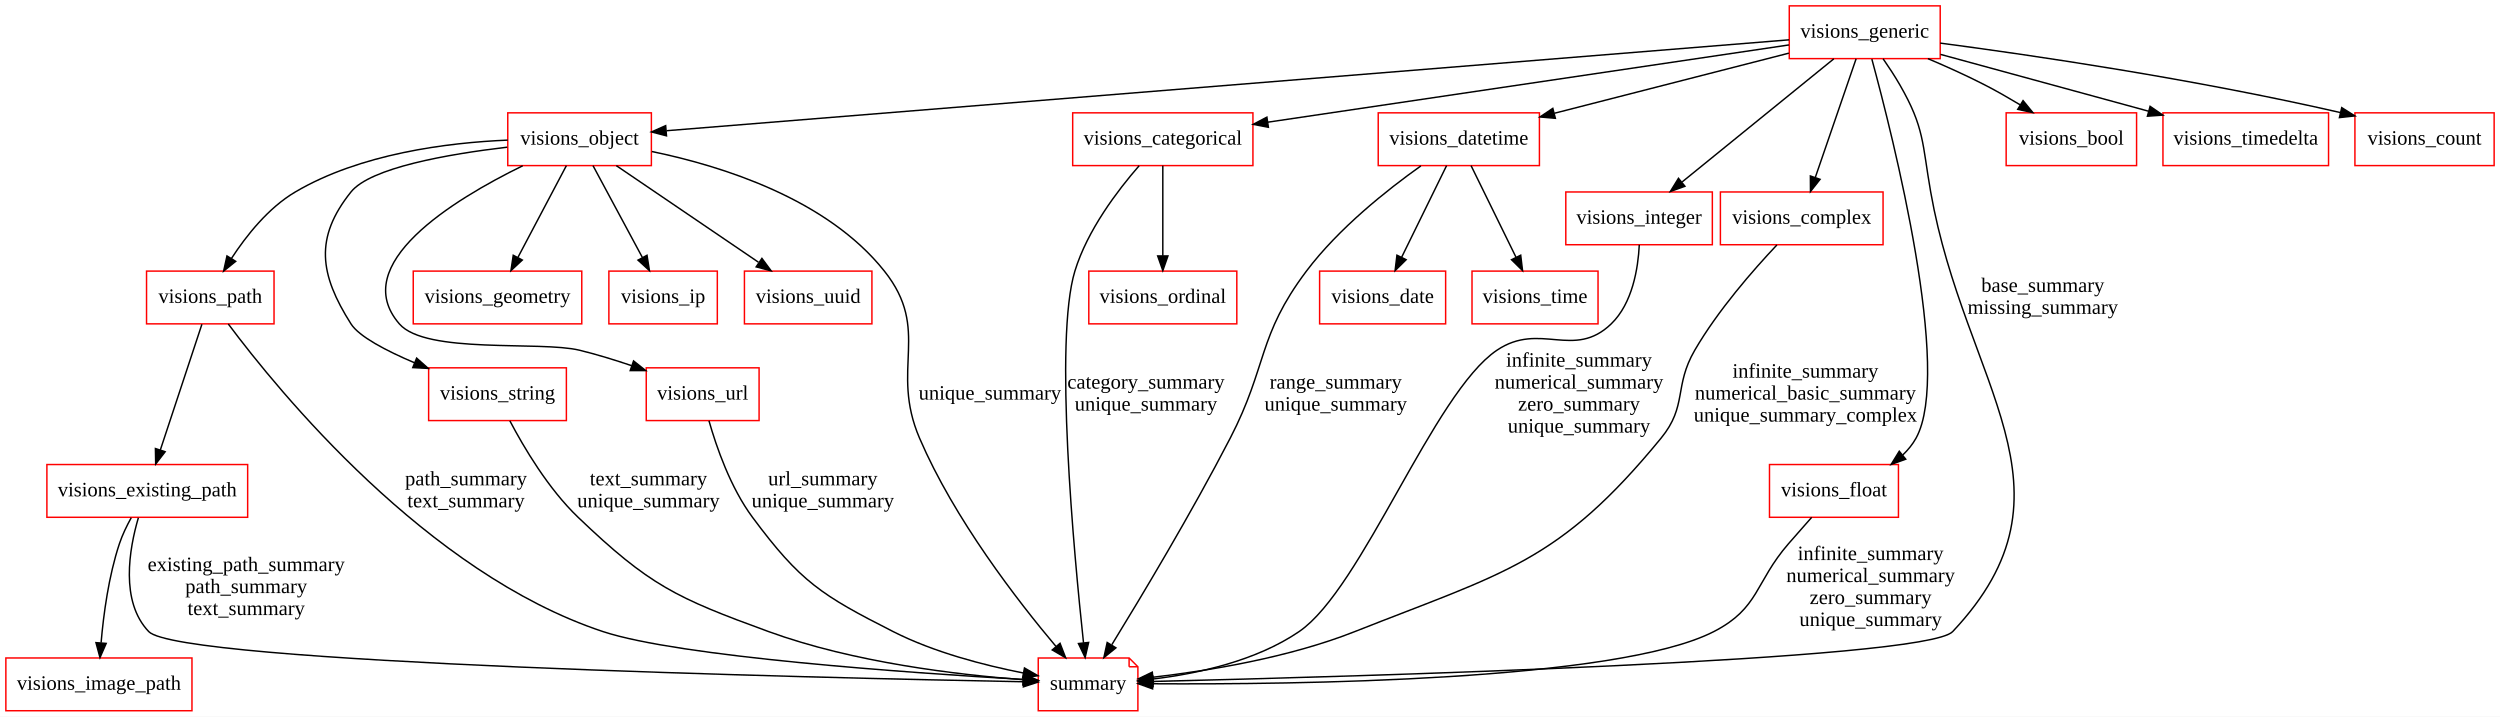
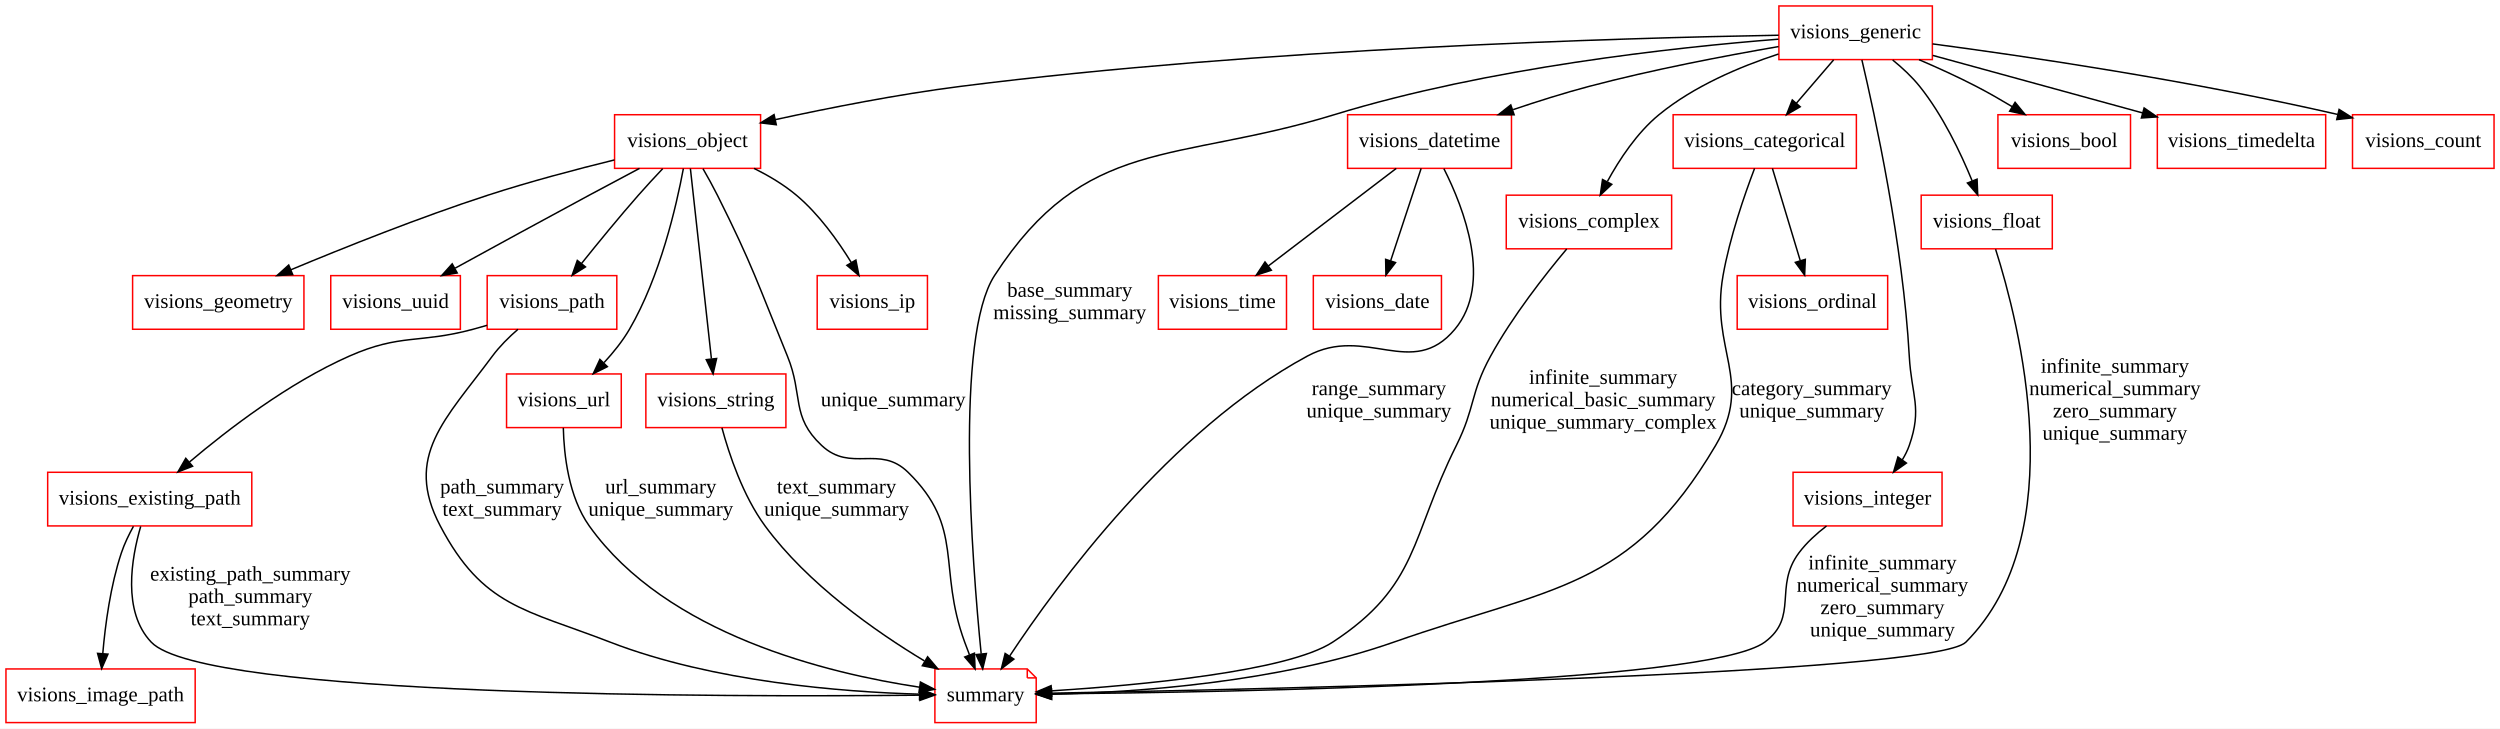
- <svg xmlns="http://www.w3.org/2000/svg" width="1706pt" height="489pt" viewBox="0.00 0.00 1706.00 489.00">
+ <svg xmlns="http://www.w3.org/2000/svg" width="1678pt" height="489pt" viewBox="0.00 0.00 1678.00 489.00">
  <g id="graph0" class="graph" transform="scale(1 1) rotate(0) translate(4 485)">
-     <polygon fill="white" stroke="none" points="-4,4 -4,-485 1702,-485 1702,4 -4,4" />
+     <polygon fill="white" stroke="none" points="-4,4 -4,-485 1674,-485 1674,4 -4,4" />
    <g id="node1" class="node">
-       <polygon fill="none" stroke="red" points="851,-408 728,-408 728,-372 851,-372 851,-408" />
-       <text text-anchor="middle" x="789.5" y="-386.3" font-family="Times New Roman,serif" font-size="14.00">visions_categorical</text>
-     </g>
-     <g id="node6" class="node">
-       <polygon fill="none" stroke="red" points="840,-300 739,-300 739,-264 840,-264 840,-300" />
-       <text text-anchor="middle" x="789.5" y="-278.3" font-family="Times New Roman,serif" font-size="14.00">visions_ordinal</text>
-     </g>
-     <g id="edge1" class="edge">
-       <path fill="none" stroke="black" d="M789.5,-371.969C789.5,-355.378 789.5,-329.883 789.5,-310.431" />
-       <polygon fill="black" stroke="black" points="793,-310.341 789.5,-300.341 786,-310.341 793,-310.341" />
+       <polygon fill="none" stroke="red" points="1373.5,-354 1285.5,-354 1285.5,-318 1373.5,-318 1373.5,-354" />
+       <text text-anchor="middle" x="1329.5" y="-332.3" font-family="Times New Roman,serif" font-size="14.00">visions_float</text>
    </g>
    <g id="node22" class="node">
-       <polygon fill="none" stroke="red" points="766.5,-36 704.5,-36 704.5,-0 772.5,-0 772.5,-30 766.5,-36" />
-       <polyline fill="none" stroke="red" points="766.5,-36 766.5,-30 " />
-       <polyline fill="none" stroke="red" points="772.5,-30 766.5,-30 " />
-       <text text-anchor="middle" x="738.5" y="-14.3" font-family="Times New Roman,serif" font-size="14.00">summary</text>
-     </g>
-     <g id="edge21" class="edge">
-       <path fill="none" stroke="black" d="M773.357,-371.917C758.68,-355.114 738.05,-327.979 729.5,-300 715.202,-253.213 728.815,-107.395 735.394,-46.33" />
-       <polygon fill="black" stroke="black" points="738.885,-46.609 736.496,-36.287 731.926,-45.846 738.885,-46.609" />
-       <text text-anchor="middle" x="778" y="-219.8" font-family="Times New Roman,serif" font-size="14.00">category_summary</text>
-       <text text-anchor="middle" x="778" y="-204.8" font-family="Times New Roman,serif" font-size="14.00">unique_summary</text>
+       <polygon fill="none" stroke="red" points="685.5,-36 623.5,-36 623.5,-0 691.5,-0 691.5,-30 685.5,-36" />
+       <polyline fill="none" stroke="red" points="685.5,-36 685.5,-30 " />
+       <polyline fill="none" stroke="red" points="691.5,-30 685.5,-30 " />
+       <text text-anchor="middle" x="657.5" y="-14.3" font-family="Times New Roman,serif" font-size="14.00">summary</text>
+     </g>
+     <g id="edge25" class="edge">
+       <path fill="none" stroke="black" d="M1335.43,-317.729C1351.12,-268.52 1387.74,-126.48 1315.5,-54 1293.83,-32.261 845.986,-22.372 701.802,-19.744" />
+       <polygon fill="black" stroke="black" points="701.621,-16.24 691.559,-19.56 701.495,-23.239 701.621,-16.24" />
+       <text text-anchor="middle" x="1415.5" y="-234.8" font-family="Times New Roman,serif" font-size="14.00">infinite_summary</text>
+       <text text-anchor="middle" x="1415.5" y="-219.8" font-family="Times New Roman,serif" font-size="14.00">numerical_summary</text>
+       <text text-anchor="middle" x="1415.5" y="-204.8" font-family="Times New Roman,serif" font-size="14.00">zero_summary</text>
+       <text text-anchor="middle" x="1415.5" y="-189.8" font-family="Times New Roman,serif" font-size="14.00">unique_summary</text>
    </g>
    <g id="node2" class="node">
-       <polygon fill="none" stroke="red" points="440.5,-408 342.5,-408 342.5,-372 440.5,-372 440.5,-408" />
-       <text text-anchor="middle" x="391.5" y="-386.3" font-family="Times New Roman,serif" font-size="14.00">visions_object</text>
+       <polygon fill="none" stroke="red" points="859.5,-300 773.5,-300 773.5,-264 859.5,-264 859.5,-300" />
+       <text text-anchor="middle" x="816.5" y="-278.3" font-family="Times New Roman,serif" font-size="14.00">visions_time</text>
+     </g>
+     <g id="node3" class="node">
+       <polygon fill="none" stroke="red" points="618.5,-300 544.5,-300 544.5,-264 618.5,-264 618.5,-300" />
+       <text text-anchor="middle" x="581.5" y="-278.3" font-family="Times New Roman,serif" font-size="14.00">visions_ip</text>
+     </g>
+     <g id="node4" class="node">
+       <polygon fill="none" stroke="red" points="1426,-408 1337,-408 1337,-372 1426,-372 1426,-408" />
+       <text text-anchor="middle" x="1381.5" y="-386.3" font-family="Times New Roman,serif" font-size="14.00">visions_bool</text>
    </g>
    <g id="node5" class="node">
-       <polygon fill="none" stroke="red" points="382.5,-234 288.5,-234 288.5,-198 382.5,-198 382.5,-234" />
-       <text text-anchor="middle" x="335.5" y="-212.3" font-family="Times New Roman,serif" font-size="14.00">visions_string</text>
-     </g>
-     <g id="edge2" class="edge">
-       <path fill="none" stroke="black" d="M342.107,-384.565C301.553,-379.78 248.726,-370.523 235.5,-354 210.503,-322.773 214.059,-297.768 235.5,-264 241.004,-255.332 259.39,-245.695 278.922,-237.415" />
-       <polygon fill="black" stroke="black" points="280.318,-240.626 288.242,-233.593 277.662,-234.149 280.318,-240.626" />
-     </g>
-     <g id="node8" class="node">
-       <polygon fill="none" stroke="red" points="393,-300 278,-300 278,-264 393,-264 393,-300" />
-       <text text-anchor="middle" x="335.5" y="-278.3" font-family="Times New Roman,serif" font-size="14.00">visions_geometry</text>
-     </g>
-     <g id="edge3" class="edge">
-       <path fill="none" stroke="black" d="M382.503,-371.969C373.575,-355.071 359.768,-328.935 349.424,-309.356" />
-       <polygon fill="black" stroke="black" points="352.427,-307.548 344.661,-300.341 346.238,-310.817 352.427,-307.548" />
-     </g>
-     <g id="node13" class="node">
-       <polygon fill="none" stroke="red" points="485.5,-300 411.5,-300 411.5,-264 485.5,-264 485.5,-300" />
-       <text text-anchor="middle" x="448.5" y="-278.3" font-family="Times New Roman,serif" font-size="14.00">visions_ip</text>
-     </g>
-     <g id="edge4" class="edge">
-       <path fill="none" stroke="black" d="M400.658,-371.969C409.745,-355.071 423.799,-328.935 434.327,-309.356" />
-       <polygon fill="black" stroke="black" points="437.522,-310.806 439.175,-300.341 431.357,-307.49 437.522,-310.806" />
-     </g>
-     <g id="node15" class="node">
-       <polygon fill="none" stroke="red" points="591,-300 504,-300 504,-264 591,-264 591,-300" />
-       <text text-anchor="middle" x="547.5" y="-278.3" font-family="Times New Roman,serif" font-size="14.00">visions_uuid</text>
-     </g>
-     <g id="edge5" class="edge">
-       <path fill="none" stroke="black" d="M416.564,-371.969C442.868,-354.096 484.38,-325.889 513.597,-306.037" />
-       <polygon fill="black" stroke="black" points="515.935,-308.679 522.239,-300.164 512.001,-302.89 515.935,-308.679" />
-     </g>
-     <g id="node17" class="node">
-       <polygon fill="none" stroke="red" points="514,-234 437,-234 437,-198 514,-198 514,-234" />
-       <text text-anchor="middle" x="475.5" y="-212.3" font-family="Times New Roman,serif" font-size="14.00">visions_url</text>
-     </g>
-     <g id="edge6" class="edge">
-       <path fill="none" stroke="black" d="M352.707,-371.885C304.737,-348.42 233.46,-304.541 268.5,-264 286.564,-243.1 364.66,-252.536 391.5,-246 403.211,-243.148 415.597,-239.336 427.156,-235.416" />
-       <polygon fill="black" stroke="black" points="428.344,-238.708 436.638,-232.115 426.043,-232.097 428.344,-238.708" />
-     </g>
-     <g id="node21" class="node">
-       <polygon fill="none" stroke="red" points="183,-300 96,-300 96,-264 183,-264 183,-300" />
-       <text text-anchor="middle" x="139.5" y="-278.3" font-family="Times New Roman,serif" font-size="14.00">visions_path</text>
-     </g>
-     <g id="edge7" class="edge">
-       <path fill="none" stroke="black" d="M342.427,-389.383C301.132,-387.637 241.885,-380.135 197.5,-354 179.156,-343.198 164.148,-324.303 153.997,-308.72" />
-       <polygon fill="black" stroke="black" points="156.841,-306.664 148.594,-300.014 150.893,-310.356 156.841,-306.664" />
-     </g>
-     <g id="edge27" class="edge">
-       <path fill="none" stroke="black" d="M440.821,-381.6C488.933,-371.672 560.41,-349.208 599.5,-300 631.706,-259.458 603.086,-233.583 623.5,-186 647.198,-130.763 690.441,-74.92 716.616,-43.851" />
-       <polygon fill="black" stroke="black" points="719.372,-46.013 723.198,-36.133 714.046,-41.471 719.372,-46.013" />
-       <text text-anchor="middle" x="671.5" y="-212.3" font-family="Times New Roman,serif" font-size="14.00">unique_summary</text>
-     </g>
-     <g id="node3" class="node">
-       <polygon fill="none" stroke="red" points="1454,-408 1365,-408 1365,-372 1454,-372 1454,-408" />
-       <text text-anchor="middle" x="1409.5" y="-386.3" font-family="Times New Roman,serif" font-size="14.00">visions_bool</text>
-     </g>
-     <g id="node4" class="node">
-       <polygon fill="none" stroke="red" points="1320,-481 1217,-481 1217,-445 1320,-445 1320,-481" />
-       <text text-anchor="middle" x="1268.5" y="-459.3" font-family="Times New Roman,serif" font-size="14.00">visions_generic</text>
-     </g>
-     <g id="edge8" class="edge">
-       <path fill="none" stroke="black" d="M1216.78,-454.334C1130.92,-441.607 958.76,-416.089 861.216,-401.63" />
-       <polygon fill="black" stroke="black" points="861.553,-398.142 851.147,-400.138 860.526,-405.066 861.553,-398.142" />
-     </g>
-     <g id="edge9" class="edge">
-       <path fill="none" stroke="black" d="M1216.91,-457.824C1063.95,-445.44 613.43,-408.967 450.856,-395.805" />
-       <polygon fill="black" stroke="black" points="450.82,-392.291 440.57,-394.973 450.255,-399.268 450.82,-392.291" />
-     </g>
-     <g id="edge10" class="edge">
-       <path fill="none" stroke="black" d="M1311.6,-444.983C1324.3,-439.599 1338.12,-433.379 1350.5,-427 1358.48,-422.888 1366.84,-418.104 1374.67,-413.392" />
-       <polygon fill="black" stroke="black" points="1376.54,-416.35 1383.24,-408.142 1372.89,-410.381 1376.54,-416.35" />
-     </g>
-     <g id="node7" class="node">
-       <polygon fill="none" stroke="red" points="1046.5,-408 936.5,-408 936.5,-372 1046.5,-372 1046.5,-408" />
-       <text text-anchor="middle" x="991.5" y="-386.3" font-family="Times New Roman,serif" font-size="14.00">visions_datetime</text>
-     </g>
-     <g id="edge11" class="edge">
-       <path fill="none" stroke="black" d="M1216.72,-448.729C1171.46,-437.126 1105.51,-420.222 1056.66,-407.702" />
-       <polygon fill="black" stroke="black" points="1057.38,-404.272 1046.82,-405.18 1055.64,-411.053 1057.38,-404.272" />
-     </g>
-     <g id="node9" class="node">
-       <polygon fill="none" stroke="red" points="1164.5,-354 1064.5,-354 1064.5,-318 1164.5,-318 1164.5,-354" />
-       <text text-anchor="middle" x="1114.5" y="-332.3" font-family="Times New Roman,serif" font-size="14.00">visions_integer</text>
-     </g>
-     <g id="edge12" class="edge">
-       <path fill="none" stroke="black" d="M1247.41,-444.881C1220.6,-423.123 1174.18,-385.445 1143.91,-360.872" />
-       <polygon fill="black" stroke="black" points="1145.8,-357.898 1135.83,-354.313 1141.39,-363.333 1145.8,-357.898" />
-     </g>
-     <g id="node11" class="node">
-       <polygon fill="none" stroke="red" points="1585,-408 1472,-408 1472,-372 1585,-372 1585,-408" />
-       <text text-anchor="middle" x="1528.5" y="-386.3" font-family="Times New Roman,serif" font-size="14.00">visions_timedelta</text>
-     </g>
-     <g id="edge13" class="edge">
-       <path fill="none" stroke="black" d="M1320.18,-447.888C1360.93,-436.759 1418.06,-421.159 1462.18,-409.11" />
-       <polygon fill="black" stroke="black" points="1463.23,-412.451 1471.96,-406.44 1461.39,-405.698 1463.23,-412.451" />
-     </g>
-     <g id="node16" class="node">
-       <polygon fill="none" stroke="red" points="1698,-408 1603,-408 1603,-372 1698,-372 1698,-408" />
-       <text text-anchor="middle" x="1650.5" y="-386.3" font-family="Times New Roman,serif" font-size="14.00">visions_count</text>
-     </g>
-     <g id="edge14" class="edge">
-       <path fill="none" stroke="black" d="M1320.01,-455.585C1382.59,-447.322 1491.48,-431.442 1593.14,-408.17" />
-       <polygon fill="black" stroke="black" points="1594,-411.563 1602.96,-405.895 1592.42,-404.744 1594,-411.563" />
-     </g>
-     <g id="node18" class="node">
-       <polygon fill="none" stroke="red" points="1281,-354 1170,-354 1170,-318 1281,-318 1281,-354" />
-       <text text-anchor="middle" x="1225.5" y="-332.3" font-family="Times New Roman,serif" font-size="14.00">visions_complex</text>
-     </g>
-     <g id="edge15" class="edge">
-       <path fill="none" stroke="black" d="M1262.61,-444.881C1255.45,-424.053 1243.26,-388.637 1234.82,-364.092" />
-       <polygon fill="black" stroke="black" points="1238.02,-362.631 1231.46,-354.313 1231.4,-364.908 1238.02,-362.631" />
-     </g>
-     <g id="node20" class="node">
-       <polygon fill="none" stroke="red" points="1291.5,-168 1203.5,-168 1203.5,-132 1291.5,-132 1291.5,-168" />
-       <text text-anchor="middle" x="1247.5" y="-146.3" font-family="Times New Roman,serif" font-size="14.00">visions_float</text>
-     </g>
-     <g id="edge16" class="edge">
-       <path fill="none" stroke="black" d="M1273.34,-444.689C1287.84,-391.426 1328.38,-230.886 1303.5,-186 1301.12,-181.713 1297.98,-177.882 1294.39,-174.474" />
-       <polygon fill="black" stroke="black" points="1296.47,-171.653 1286.5,-168.062 1292.05,-177.085 1296.47,-171.653" />
-     </g>
-     <g id="edge31" class="edge">
-       <path fill="none" stroke="black" d="M1281.02,-444.905C1284.9,-439.318 1289.05,-433.004 1292.5,-427 1309.33,-397.731 1307.66,-387.252 1313.5,-354 1336.58,-222.511 1420.06,-151.154 1328.5,-54 1309.85,-34.211 917.441,-23.194 783.127,-19.992" />
-       <polygon fill="black" stroke="black" points="782.875,-16.485 772.796,-19.749 782.71,-23.483 782.875,-16.485" />
-       <text text-anchor="middle" x="1390" y="-285.8" font-family="Times New Roman,serif" font-size="14.00">base_summary</text>
-       <text text-anchor="middle" x="1390" y="-270.8" font-family="Times New Roman,serif" font-size="14.00">missing_summary</text>
-     </g>
-     <g id="edge29" class="edge">
-       <path fill="none" stroke="black" d="M343.939,-197.807C353.406,-179.797 370.135,-151.473 390.5,-132 439.2,-85.434 457.201,-77.092 520.5,-54 578.296,-32.916 649.309,-24.512 694.25,-21.176" />
-       <polygon fill="black" stroke="black" points="694.523,-24.665 704.258,-20.485 694.041,-17.682 694.523,-24.665" />
-       <text text-anchor="middle" x="438.5" y="-153.8" font-family="Times New Roman,serif" font-size="14.00">text_summary</text>
-       <text text-anchor="middle" x="438.5" y="-138.8" font-family="Times New Roman,serif" font-size="14.00">unique_summary</text>
-     </g>
-     <g id="node14" class="node">
-       <polygon fill="none" stroke="red" points="982.5,-300 896.5,-300 896.5,-264 982.5,-264 982.5,-300" />
-       <text text-anchor="middle" x="939.5" y="-278.3" font-family="Times New Roman,serif" font-size="14.00">visions_date</text>
-     </g>
-     <g id="edge17" class="edge">
-       <path fill="none" stroke="black" d="M983.145,-371.969C974.855,-355.071 962.034,-328.935 952.429,-309.356" />
-       <polygon fill="black" stroke="black" points="955.553,-307.777 948.007,-300.341 949.269,-310.86 955.553,-307.777" />
-     </g>
-     <g id="node19" class="node">
-       <polygon fill="none" stroke="red" points="1086.5,-300 1000.5,-300 1000.5,-264 1086.5,-264 1086.5,-300" />
-       <text text-anchor="middle" x="1043.5" y="-278.3" font-family="Times New Roman,serif" font-size="14.00">visions_time</text>
-     </g>
-     <g id="edge18" class="edge">
-       <path fill="none" stroke="black" d="M999.855,-371.969C1008.14,-355.071 1020.97,-328.935 1030.57,-309.356" />
-       <polygon fill="black" stroke="black" points="1033.73,-310.86 1034.99,-300.341 1027.45,-307.777 1033.73,-310.86" />
-     </g>
-     <g id="edge23" class="edge">
-       <path fill="none" stroke="black" d="M965.611,-371.795C942.679,-355.504 909.516,-329.235 887.5,-300 854,-255.514 861.072,-235.471 835.5,-186 809.156,-135.035 774.693,-77.592 754.734,-45.099" />
-       <polygon fill="black" stroke="black" points="757.497,-42.911 749.269,-36.236 751.539,-46.585 757.497,-42.911" />
-       <text text-anchor="middle" x="907.5" y="-219.8" font-family="Times New Roman,serif" font-size="14.00">range_summary</text>
-       <text text-anchor="middle" x="907.5" y="-204.8" font-family="Times New Roman,serif" font-size="14.00">unique_summary</text>
-     </g>
-     <g id="edge26" class="edge">
-       <path fill="none" stroke="black" d="M1114.65,-317.91C1113.84,-301.769 1110,-278.007 1095.5,-264 1069.91,-239.283 1047.02,-265.865 1017.5,-246 974.229,-216.878 925.601,-83.373 882.5,-54 853.022,-33.911 813.234,-25.316 782.951,-21.657" />
-       <polygon fill="black" stroke="black" points="782.984,-18.141 772.669,-20.558 782.24,-25.101 782.984,-18.141" />
-       <text text-anchor="middle" x="1073.5" y="-234.8" font-family="Times New Roman,serif" font-size="14.00">infinite_summary</text>
-       <text text-anchor="middle" x="1073.5" y="-219.8" font-family="Times New Roman,serif" font-size="14.00">numerical_summary</text>
-       <text text-anchor="middle" x="1073.5" y="-204.8" font-family="Times New Roman,serif" font-size="14.00">zero_summary</text>
-       <text text-anchor="middle" x="1073.5" y="-189.8" font-family="Times New Roman,serif" font-size="14.00">unique_summary</text>
-     </g>
-     <g id="node10" class="node">
      <polygon fill="none" stroke="red" points="127,-36 -7.10543e-015,-36 -7.10543e-015,-0 127,-0 127,-36" />
      <text text-anchor="middle" x="63.5" y="-14.3" font-family="Times New Roman,serif" font-size="14.00">visions_image_path</text>
    </g>
+     <g id="node6" class="node">
+       <polygon fill="none" stroke="red" points="200,-300 85,-300 85,-264 200,-264 200,-300" />
+       <text text-anchor="middle" x="142.5" y="-278.3" font-family="Times New Roman,serif" font-size="14.00">visions_geometry</text>
+     </g>
+     <g id="node7" class="node">
+       <polygon fill="none" stroke="red" points="305,-300 218,-300 218,-264 305,-264 305,-300" />
+       <text text-anchor="middle" x="261.5" y="-278.3" font-family="Times New Roman,serif" font-size="14.00">visions_uuid</text>
+     </g>
+     <g id="node8" class="node">
+       <polygon fill="none" stroke="red" points="413,-234 336,-234 336,-198 413,-198 413,-234" />
+       <text text-anchor="middle" x="374.5" y="-212.3" font-family="Times New Roman,serif" font-size="14.00">visions_url</text>
+     </g>
+     <g id="edge30" class="edge">
+       <path fill="none" stroke="black" d="M374.101,-197.835C374.517,-179.848 377.611,-151.542 391.5,-132 443.295,-59.124 551.862,-32.952 613.073,-23.774" />
+       <polygon fill="black" stroke="black" points="613.787,-27.208 623.201,-22.346 612.81,-20.277 613.787,-27.208" />
+       <text text-anchor="middle" x="439.5" y="-153.8" font-family="Times New Roman,serif" font-size="14.00">url_summary</text>
+       <text text-anchor="middle" x="439.5" y="-138.8" font-family="Times New Roman,serif" font-size="14.00">unique_summary</text>
+     </g>
+     <g id="node9" class="node">
+       <polygon fill="none" stroke="red" points="1010.5,-408 900.5,-408 900.5,-372 1010.5,-372 1010.5,-408" />
+       <text text-anchor="middle" x="955.5" y="-386.3" font-family="Times New Roman,serif" font-size="14.00">visions_datetime</text>
+     </g>
+     <g id="edge1" class="edge">
+       <path fill="none" stroke="black" d="M933.167,-371.969C909.9,-354.226 873.279,-326.299 847.277,-306.471" />
+       <polygon fill="black" stroke="black" points="849.313,-303.621 839.239,-300.341 845.068,-309.188 849.313,-303.621" />
+     </g>
+     <g id="node16" class="node">
+       <polygon fill="none" stroke="red" points="963.5,-300 877.5,-300 877.5,-264 963.5,-264 963.5,-300" />
+       <text text-anchor="middle" x="920.5" y="-278.3" font-family="Times New Roman,serif" font-size="14.00">visions_date</text>
+     </g>
+     <g id="edge2" class="edge">
+       <path fill="none" stroke="black" d="M949.877,-371.969C944.348,-355.224 935.824,-329.41 929.379,-309.892" />
+       <polygon fill="black" stroke="black" points="932.685,-308.739 926.226,-300.341 926.038,-310.934 932.685,-308.739" />
+     </g>
+     <g id="edge23" class="edge">
+       <path fill="none" stroke="black" d="M965.123,-371.81C978.459,-345.424 998.181,-294.771 972.5,-264 943.845,-229.665 912.853,-267.246 873.5,-246 781.309,-196.228 705.583,-92.872 673.724,-44.723" />
+       <polygon fill="black" stroke="black" points="676.514,-42.593 668.118,-36.13 670.651,-46.418 676.514,-42.593" />
+       <text text-anchor="middle" x="921.5" y="-219.8" font-family="Times New Roman,serif" font-size="14.00">range_summary</text>
+       <text text-anchor="middle" x="921.5" y="-204.8" font-family="Times New Roman,serif" font-size="14.00">unique_summary</text>
+     </g>
+     <g id="node10" class="node">
+       <polygon fill="none" stroke="red" points="1557,-408 1444,-408 1444,-372 1557,-372 1557,-408" />
+       <text text-anchor="middle" x="1500.5" y="-386.3" font-family="Times New Roman,serif" font-size="14.00">visions_timedelta</text>
+     </g>
+     <g id="node11" class="node">
+       <polygon fill="none" stroke="red" points="506.5,-408 408.5,-408 408.5,-372 506.5,-372 506.5,-408" />
+       <text text-anchor="middle" x="457.5" y="-386.3" font-family="Times New Roman,serif" font-size="14.00">visions_object</text>
+     </g>
+     <g id="edge3" class="edge">
+       <path fill="none" stroke="black" d="M502.112,-371.98C512.038,-367.041 522.097,-361.041 530.5,-354 545.528,-341.407 558.376,-323.443 567.417,-308.736" />
+       <polygon fill="black" stroke="black" points="570.461,-310.465 572.541,-300.076 564.436,-306.901 570.461,-310.465" />
+     </g>
+     <g id="edge4" class="edge">
+       <path fill="none" stroke="black" d="M408.405,-377.655C382.874,-371.384 351.28,-363.041 323.5,-354 277.977,-339.184 227.341,-318.993 191.229,-303.929" />
+       <polygon fill="black" stroke="black" points="192.486,-300.661 181.91,-300.021 189.779,-307.116 192.486,-300.661" />
+     </g>
+     <g id="edge5" class="edge">
+       <path fill="none" stroke="black" d="M425.231,-371.989C414.486,-366.298 402.464,-359.901 391.5,-354 361.248,-337.718 327.167,-319.095 301.493,-305.007" />
+       <polygon fill="black" stroke="black" points="302.887,-301.78 292.436,-300.035 299.518,-307.916 302.887,-301.78" />
+     </g>
+     <g id="edge6" class="edge">
+       <path fill="none" stroke="black" d="M454.675,-371.84C450.01,-346.792 439.096,-299.359 418.5,-264 413.89,-256.086 407.724,-248.423 401.47,-241.662" />
+       <polygon fill="black" stroke="black" points="403.661,-238.896 394.175,-234.177 398.648,-243.781 403.661,-238.896" />
+     </g>
+     <g id="node19" class="node">
+       <polygon fill="none" stroke="red" points="410,-300 323,-300 323,-264 410,-264 410,-300" />
+       <text text-anchor="middle" x="366.5" y="-278.3" font-family="Times New Roman,serif" font-size="14.00">visions_path</text>
+     </g>
+     <g id="edge7" class="edge">
+       <path fill="none" stroke="black" d="M440.802,-371.779C435.504,-366.185 429.679,-359.899 424.5,-354 411.456,-339.142 397.415,-321.986 386.415,-308.261" />
+       <polygon fill="black" stroke="black" points="388.966,-305.847 379.996,-300.21 383.493,-310.211 388.966,-305.847" />
+     </g>
+     <g id="node21" class="node">
+       <polygon fill="none" stroke="red" points="523.5,-234 429.5,-234 429.5,-198 523.5,-198 523.5,-234" />
+       <text text-anchor="middle" x="476.5" y="-212.3" font-family="Times New Roman,serif" font-size="14.00">visions_string</text>
+     </g>
+     <g id="edge8" class="edge">
+       <path fill="none" stroke="black" d="M459.391,-371.879C462.692,-342.001 469.528,-280.113 473.487,-244.274" />
+       <polygon fill="black" stroke="black" points="476.997,-244.375 474.616,-234.052 470.039,-243.607 476.997,-244.375" />
+     </g>
+     <g id="edge27" class="edge">
+       <path fill="none" stroke="black" d="M467.848,-371.756C471.071,-366.162 474.551,-359.881 477.5,-354 500.965,-307.205 504.682,-294.452 524.5,-246 535.312,-219.567 526.659,-205.526 547.5,-186 567.197,-167.546 586.217,-186.885 605.5,-168 643.656,-130.631 625.13,-104.149 643.5,-54 644.513,-51.235 645.602,-48.36 646.71,-45.5" />
+       <polygon fill="black" stroke="black" points="650.039,-46.599 650.462,-36.013 643.53,-44.025 650.039,-46.599" />
+       <text text-anchor="middle" x="595.5" y="-212.3" font-family="Times New Roman,serif" font-size="14.00">unique_summary</text>
+     </g>
    <g id="node12" class="node">
+       <polygon fill="none" stroke="red" points="1293,-481 1190,-481 1190,-445 1293,-445 1293,-481" />
+       <text text-anchor="middle" x="1241.5" y="-459.3" font-family="Times New Roman,serif" font-size="14.00">visions_generic</text>
+     </g>
+     <g id="edge9" class="edge">
+       <path fill="none" stroke="black" d="M1266.35,-444.741C1272.77,-439.529 1279.32,-433.459 1284.5,-427 1299.87,-407.819 1311.94,-382.533 1319.69,-363.648" />
+       <polygon fill="black" stroke="black" points="1323.02,-364.746 1323.45,-354.159 1316.52,-362.169 1323.02,-364.746" />
+     </g>
+     <g id="edge10" class="edge">
+       <path fill="none" stroke="black" d="M1284.06,-444.934C1296.61,-439.549 1310.26,-433.341 1322.5,-427 1330.47,-422.87 1338.83,-418.079 1346.66,-413.365" />
+       <polygon fill="black" stroke="black" points="1348.53,-416.324 1355.23,-408.116 1344.87,-410.354 1348.53,-416.324" />
+     </g>
+     <g id="edge11" class="edge">
+       <path fill="none" stroke="black" d="M1189.78,-453.742C1153.81,-447.548 1104.9,-438.225 1062.5,-427 1045.79,-422.576 1027.89,-416.927 1011.61,-411.423" />
+       <polygon fill="black" stroke="black" points="1012.3,-407.96 1001.71,-408.027 1010.03,-414.581 1012.3,-407.96" />
+     </g>
+     <g id="edge12" class="edge">
+       <path fill="none" stroke="black" d="M1293.29,-447.803C1333.78,-436.704 1390.34,-421.197 1434.15,-409.189" />
+       <polygon fill="black" stroke="black" points="1435.14,-412.547 1443.86,-406.528 1433.29,-405.796 1435.14,-412.547" />
+     </g>
+     <g id="edge13" class="edge">
+       <path fill="none" stroke="black" d="M1189.83,-461.355C1085.56,-459.533 842.687,-452.654 640.5,-427 598.66,-421.691 552.021,-412.465 516.299,-404.682" />
+       <polygon fill="black" stroke="black" points="517.044,-401.262 506.526,-402.53 515.539,-408.099 517.044,-401.262" />
+     </g>
+     <g id="node15" class="node">
+       <polygon fill="none" stroke="red" points="1118,-354 1007,-354 1007,-318 1118,-318 1118,-354" />
+       <text text-anchor="middle" x="1062.5" y="-332.3" font-family="Times New Roman,serif" font-size="14.00">visions_complex</text>
+     </g>
+     <g id="edge14" class="edge">
+       <path fill="none" stroke="black" d="M1189.74,-448.749C1163.67,-440.217 1132.76,-427.084 1109.5,-408 1094.78,-395.923 1082.98,-378.028 1074.88,-363.225" />
+       <polygon fill="black" stroke="black" points="1077.82,-361.293 1070.1,-354.037 1071.61,-364.523 1077.82,-361.293" />
+     </g>
+     <g id="node17" class="node">
+       <polygon fill="none" stroke="red" points="1242,-408 1119,-408 1119,-372 1242,-372 1242,-408" />
+       <text text-anchor="middle" x="1180.5" y="-386.3" font-family="Times New Roman,serif" font-size="14.00">visions_categorical</text>
+     </g>
+     <g id="edge15" class="edge">
+       <path fill="none" stroke="black" d="M1226.73,-444.813C1219.24,-436.092 1210,-425.34 1201.76,-415.746" />
+       <polygon fill="black" stroke="black" points="1204.3,-413.333 1195.13,-408.029 1198.99,-417.895 1204.3,-413.333" />
+     </g>
+     <g id="node18" class="node">
+       <polygon fill="none" stroke="red" points="1670,-408 1575,-408 1575,-372 1670,-372 1670,-408" />
+       <text text-anchor="middle" x="1622.5" y="-386.3" font-family="Times New Roman,serif" font-size="14.00">visions_count</text>
+     </g>
+     <g id="edge16" class="edge">
+       <path fill="none" stroke="black" d="M1293.13,-455.534C1355.57,-447.246 1463.94,-431.366 1565.18,-408.161" />
+       <polygon fill="black" stroke="black" points="1566.01,-411.563 1574.96,-405.893 1564.42,-404.745 1566.01,-411.563" />
+     </g>
+     <g id="node20" class="node">
+       <polygon fill="none" stroke="red" points="1299.5,-168 1199.5,-168 1199.5,-132 1299.5,-132 1299.5,-168" />
+       <text text-anchor="middle" x="1249.5" y="-146.3" font-family="Times New Roman,serif" font-size="14.00">visions_integer</text>
+     </g>
+     <g id="edge17" class="edge">
+       <path fill="none" stroke="black" d="M1245.7,-444.785C1254.27,-408.379 1273.36,-320.779 1277.5,-246 1278.97,-219.374 1286.33,-211.163 1277.5,-186 1276.33,-182.668 1274.7,-179.418 1272.8,-176.325" />
+       <polygon fill="black" stroke="black" points="1275.58,-174.194 1266.92,-168.088 1269.88,-178.26 1275.58,-174.194" />
+     </g>
+     <g id="edge31" class="edge">
+       <path fill="none" stroke="black" d="M1189.74,-458.706C1120.51,-453.246 994.508,-439.608 891.5,-408 784.306,-375.108 724.468,-394.103 663.5,-300 636.781,-258.76 648.39,-108.48 654.557,-46.26" />
+       <polygon fill="black" stroke="black" points="658.066,-46.352 655.599,-36.048 651.102,-45.641 658.066,-46.352" />
+       <text text-anchor="middle" x="714" y="-285.8" font-family="Times New Roman,serif" font-size="14.00">base_summary</text>
+       <text text-anchor="middle" x="714" y="-270.8" font-family="Times New Roman,serif" font-size="14.00">missing_summary</text>
+     </g>
+     <g id="node13" class="node">
+       <polygon fill="none" stroke="red" points="1263,-300 1162,-300 1162,-264 1263,-264 1263,-300" />
+       <text text-anchor="middle" x="1212.5" y="-278.3" font-family="Times New Roman,serif" font-size="14.00">visions_ordinal</text>
+     </g>
+     <g id="node14" class="node">
      <polygon fill="none" stroke="red" points="165,-168 28,-168 28,-132 165,-132 165,-168" />
      <text text-anchor="middle" x="96.5" y="-146.3" font-family="Times New Roman,serif" font-size="14.00">visions_existing_path</text>
    </g>
-     <g id="edge19" class="edge">
+     <g id="edge18" class="edge">
      <path fill="none" stroke="black" d="M85.575,-131.741C82.532,-126.252 79.512,-120.034 77.5,-114 70.148,-91.951 66.652,-65.743 64.992,-46.444" />
      <polygon fill="black" stroke="black" points="68.465,-45.946 64.229,-36.235 61.484,-46.468 68.465,-45.946" />
    </g>
    <g id="edge24" class="edge">
-       <path fill="none" stroke="black" d="M90.417,-131.648C84.177,-110.336 77.886,-74.497 97.5,-54 118.125,-32.446 552.761,-22.461 694.346,-19.773" />
-       <polygon fill="black" stroke="black" points="694.481,-23.271 704.413,-19.584 694.35,-16.272 694.481,-23.271" />
+       <path fill="none" stroke="black" d="M90.443,-131.673C84.23,-110.386 77.967,-74.574 97.5,-54 132.728,-16.895 487.302,-17.12 613.334,-18.393" />
+       <polygon fill="black" stroke="black" points="613.372,-21.894 623.41,-18.502 613.448,-14.894 613.372,-21.894" />
      <text text-anchor="middle" x="164" y="-95.3" font-family="Times New Roman,serif" font-size="14.00">existing_path_summary</text>
      <text text-anchor="middle" x="164" y="-80.3" font-family="Times New Roman,serif" font-size="14.00">path_summary</text>
      <text text-anchor="middle" x="164" y="-65.3" font-family="Times New Roman,serif" font-size="14.00">text_summary</text>
    </g>
-     <g id="edge30" class="edge">
-       <path fill="none" stroke="black" d="M479.804,-197.839C484.842,-180.112 494.463,-152.255 509.5,-132 542.27,-87.86 556.482,-78.888 605.5,-54 633.439,-39.814 667.685,-30.975 694.429,-25.728" />
-       <polygon fill="black" stroke="black" points="695.094,-29.165 704.283,-23.89 693.81,-22.284 695.094,-29.165" />
-       <text text-anchor="middle" x="557.5" y="-153.8" font-family="Times New Roman,serif" font-size="14.00">url_summary</text>
+     <g id="edge22" class="edge">
+       <path fill="none" stroke="black" d="M1047.59,-317.898C1033.11,-300.65 1011.22,-272.811 996.5,-246 982.756,-220.966 986.273,-211.543 973.5,-186 942.505,-124.017 948.494,-91.937 890.5,-54 860.226,-34.196 760.554,-25.05 701.836,-21.288" />
+       <polygon fill="black" stroke="black" points="701.922,-17.787 691.726,-20.668 701.493,-24.774 701.922,-17.787" />
+       <text text-anchor="middle" x="1072" y="-227.3" font-family="Times New Roman,serif" font-size="14.00">infinite_summary</text>
+       <text text-anchor="middle" x="1072" y="-212.3" font-family="Times New Roman,serif" font-size="14.00">numerical_basic_summary</text>
+       <text text-anchor="middle" x="1072" y="-197.3" font-family="Times New Roman,serif" font-size="14.00">unique_summary_complex</text>
+     </g>
+     <g id="edge19" class="edge">
+       <path fill="none" stroke="black" d="M1185.64,-371.969C1190.67,-355.301 1198.42,-329.646 1204.3,-310.161" />
+       <polygon fill="black" stroke="black" points="1207.73,-310.925 1207.27,-300.341 1201.02,-308.902 1207.73,-310.925" />
+     </g>
+     <g id="edge21" class="edge">
+       <path fill="none" stroke="black" d="M1173.66,-371.938C1166.93,-354.264 1157.02,-325.684 1152.5,-300 1143.7,-250.053 1173.27,-229.679 1147.5,-186 1090.33,-89.102 1037.65,-91.286 931.5,-54 853.926,-26.751 757.36,-20.302 702.036,-19.015" />
+       <polygon fill="black" stroke="black" points="701.933,-15.512 691.869,-18.826 701.803,-22.511 701.933,-15.512" />
+       <text text-anchor="middle" x="1212" y="-219.8" font-family="Times New Roman,serif" font-size="14.00">category_summary</text>
+       <text text-anchor="middle" x="1212" y="-204.8" font-family="Times New Roman,serif" font-size="14.00">unique_summary</text>
+     </g>
+     <g id="edge20" class="edge">
+       <path fill="none" stroke="black" d="M322.926,-266.655C319.747,-265.721 316.58,-264.826 313.5,-264 277.041,-254.224 265.04,-261.224 230.5,-246 189.764,-228.046 148.882,-196.663 123.179,-174.905" />
+       <polygon fill="black" stroke="black" points="125.253,-172.072 115.387,-168.208 120.69,-177.381 125.253,-172.072" />
+     </g>
+     <g id="edge28" class="edge">
+       <path fill="none" stroke="black" d="M343.669,-263.998C337.565,-258.704 331.329,-252.528 326.5,-246 294.981,-203.39 266.773,-178.879 291.5,-132 320.141,-77.699 348.242,-76.144 405.5,-54 474.681,-27.244 561.537,-20.53 613.11,-19.077" />
+       <polygon fill="black" stroke="black" points="613.332,-22.573 623.25,-18.847 613.173,-15.575 613.332,-22.573" />
+       <text text-anchor="middle" x="333" y="-153.8" font-family="Times New Roman,serif" font-size="14.00">path_summary</text>
+       <text text-anchor="middle" x="333" y="-138.8" font-family="Times New Roman,serif" font-size="14.00">text_summary</text>
+     </g>
+     <g id="edge26" class="edge">
+       <path fill="none" stroke="black" d="M1221.95,-131.966C1215.25,-126.832 1208.56,-120.745 1203.5,-114 1186.37,-91.148 1203.48,-70.958 1180.5,-54 1142.43,-25.904 821.043,-20.359 701.796,-19.267" />
+       <polygon fill="black" stroke="black" points="701.594,-15.765 691.564,-19.18 701.534,-22.765 701.594,-15.765" />
+       <text text-anchor="middle" x="1259.5" y="-102.8" font-family="Times New Roman,serif" font-size="14.00">infinite_summary</text>
+       <text text-anchor="middle" x="1259.5" y="-87.8" font-family="Times New Roman,serif" font-size="14.00">numerical_summary</text>
+       <text text-anchor="middle" x="1259.5" y="-72.8" font-family="Times New Roman,serif" font-size="14.00">zero_summary</text>
+       <text text-anchor="middle" x="1259.5" y="-57.8" font-family="Times New Roman,serif" font-size="14.00">unique_summary</text>
+     </g>
+     <g id="edge29" class="edge">
+       <path fill="none" stroke="black" d="M480.566,-197.836C485.365,-180.107 494.63,-152.247 509.5,-132 538.011,-93.179 583.466,-61.27 616.485,-41.377" />
+       <polygon fill="black" stroke="black" points="618.612,-44.186 625.444,-36.089 615.053,-38.158 618.612,-44.186" />
+       <text text-anchor="middle" x="557.5" y="-153.8" font-family="Times New Roman,serif" font-size="14.00">text_summary</text>
      <text text-anchor="middle" x="557.5" y="-138.8" font-family="Times New Roman,serif" font-size="14.00">unique_summary</text>
-     </g>
-     <g id="edge22" class="edge">
-       <path fill="none" stroke="black" d="M1208.57,-317.86C1192.46,-300.802 1168.37,-273.299 1152.5,-246 1138.15,-221.309 1147.61,-208.084 1129.5,-186 1059.84,-101.042 1022.66,-94.409 920.5,-54 875.51,-36.205 820.583,-27.239 782.912,-22.87" />
-       <polygon fill="black" stroke="black" points="783.09,-19.369 772.768,-21.756 782.326,-26.327 783.09,-19.369" />
-       <text text-anchor="middle" x="1228" y="-227.3" font-family="Times New Roman,serif" font-size="14.00">infinite_summary</text>
-       <text text-anchor="middle" x="1228" y="-212.3" font-family="Times New Roman,serif" font-size="14.00">numerical_basic_summary</text>
-       <text text-anchor="middle" x="1228" y="-197.3" font-family="Times New Roman,serif" font-size="14.00">unique_summary_complex</text>
-     </g>
-     <g id="edge25" class="edge">
-       <path fill="none" stroke="black" d="M1232.29,-131.971C1227.24,-126.279 1221.61,-119.886 1216.5,-114 1193.56,-87.566 1196.64,-69.976 1165.5,-54 1099.64,-20.209 878.071,-17.805 782.731,-18.409" />
-       <polygon fill="black" stroke="black" points="782.528,-14.91 772.556,-18.488 782.583,-21.91 782.528,-14.91" />
-       <text text-anchor="middle" x="1272.5" y="-102.8" font-family="Times New Roman,serif" font-size="14.00">infinite_summary</text>
-       <text text-anchor="middle" x="1272.5" y="-87.8" font-family="Times New Roman,serif" font-size="14.00">numerical_summary</text>
-       <text text-anchor="middle" x="1272.5" y="-72.8" font-family="Times New Roman,serif" font-size="14.00">zero_summary</text>
-       <text text-anchor="middle" x="1272.5" y="-57.8" font-family="Times New Roman,serif" font-size="14.00">unique_summary</text>
-     </g>
-     <g id="edge20" class="edge">
-       <path fill="none" stroke="black" d="M133.79,-263.737C126.529,-241.786 113.915,-203.649 105.39,-177.877" />
-       <polygon fill="black" stroke="black" points="108.697,-176.729 102.234,-168.334 102.051,-178.928 108.697,-176.729" />
-     </g>
-     <g id="edge28" class="edge">
-       <path fill="none" stroke="black" d="M151.779,-263.924C185.914,-218.195 287.381,-93.743 407.5,-54 459.569,-36.772 616.407,-25.85 694.016,-21.354" />
-       <polygon fill="black" stroke="black" points="694.637,-24.824 704.422,-20.762 694.239,-17.835 694.637,-24.824" />
-       <text text-anchor="middle" x="314" y="-153.8" font-family="Times New Roman,serif" font-size="14.00">path_summary</text>
-       <text text-anchor="middle" x="314" y="-138.8" font-family="Times New Roman,serif" font-size="14.00">text_summary</text>
    </g>
  </g>
</svg>
